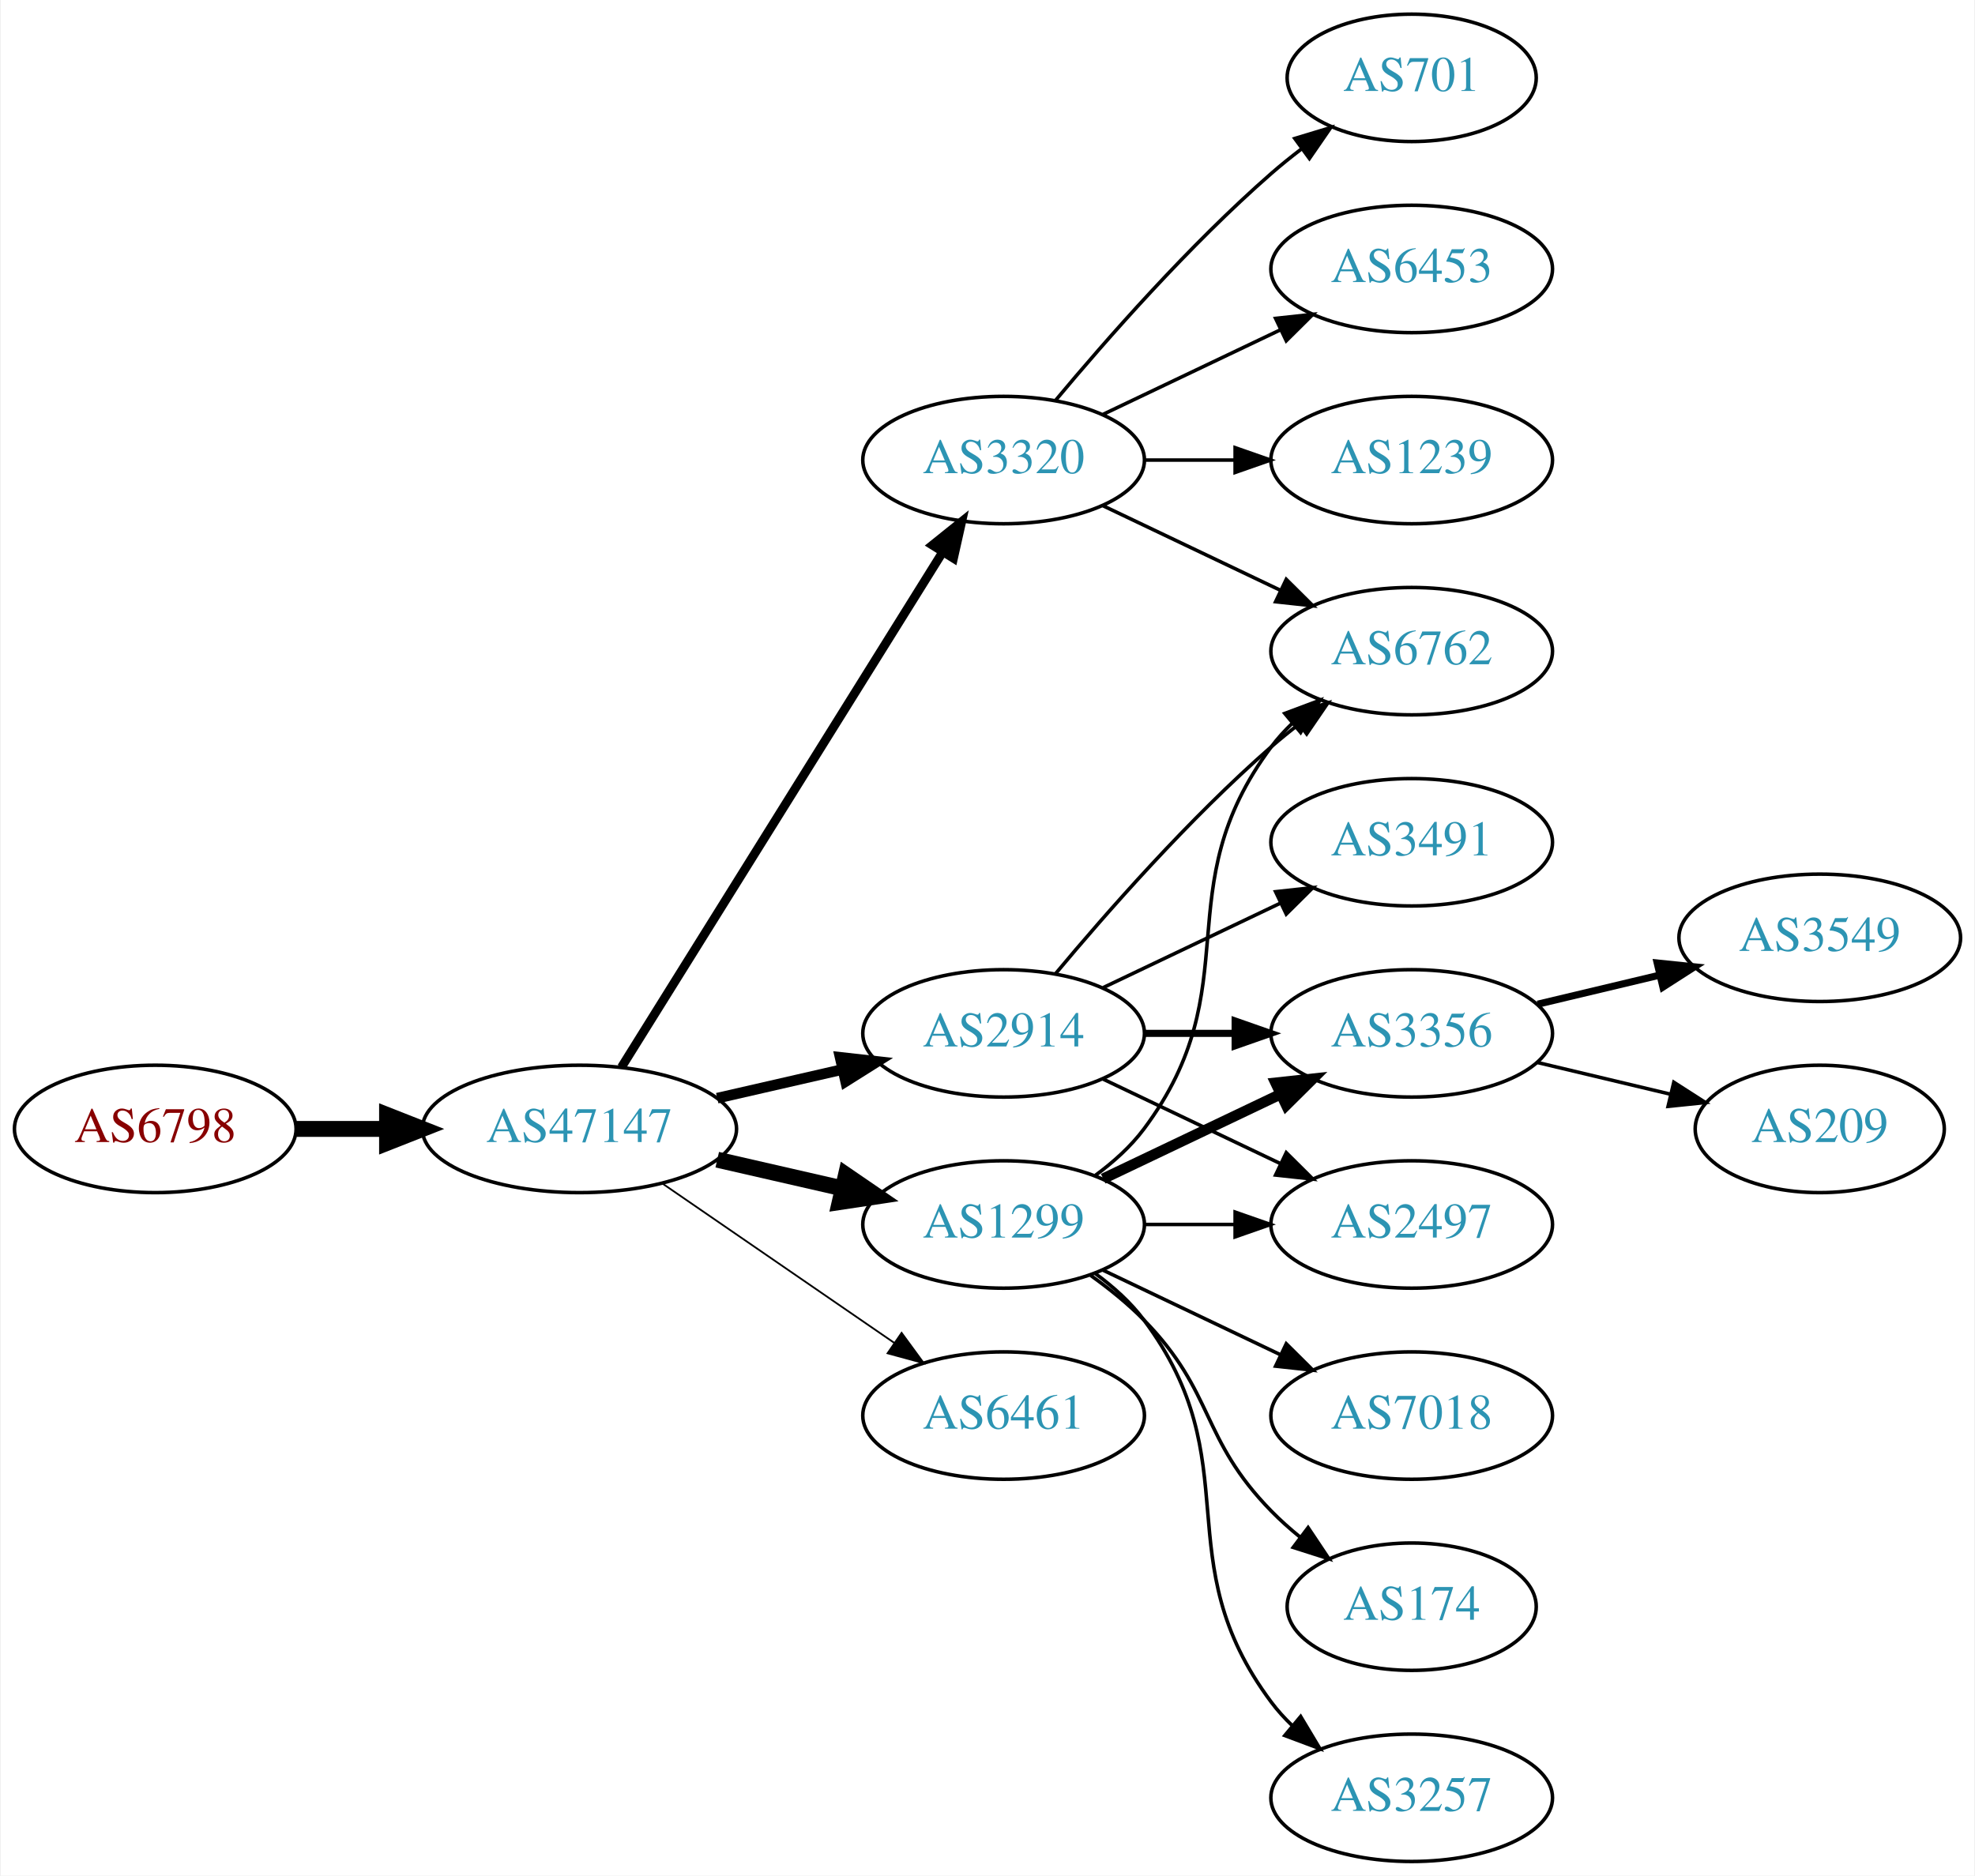
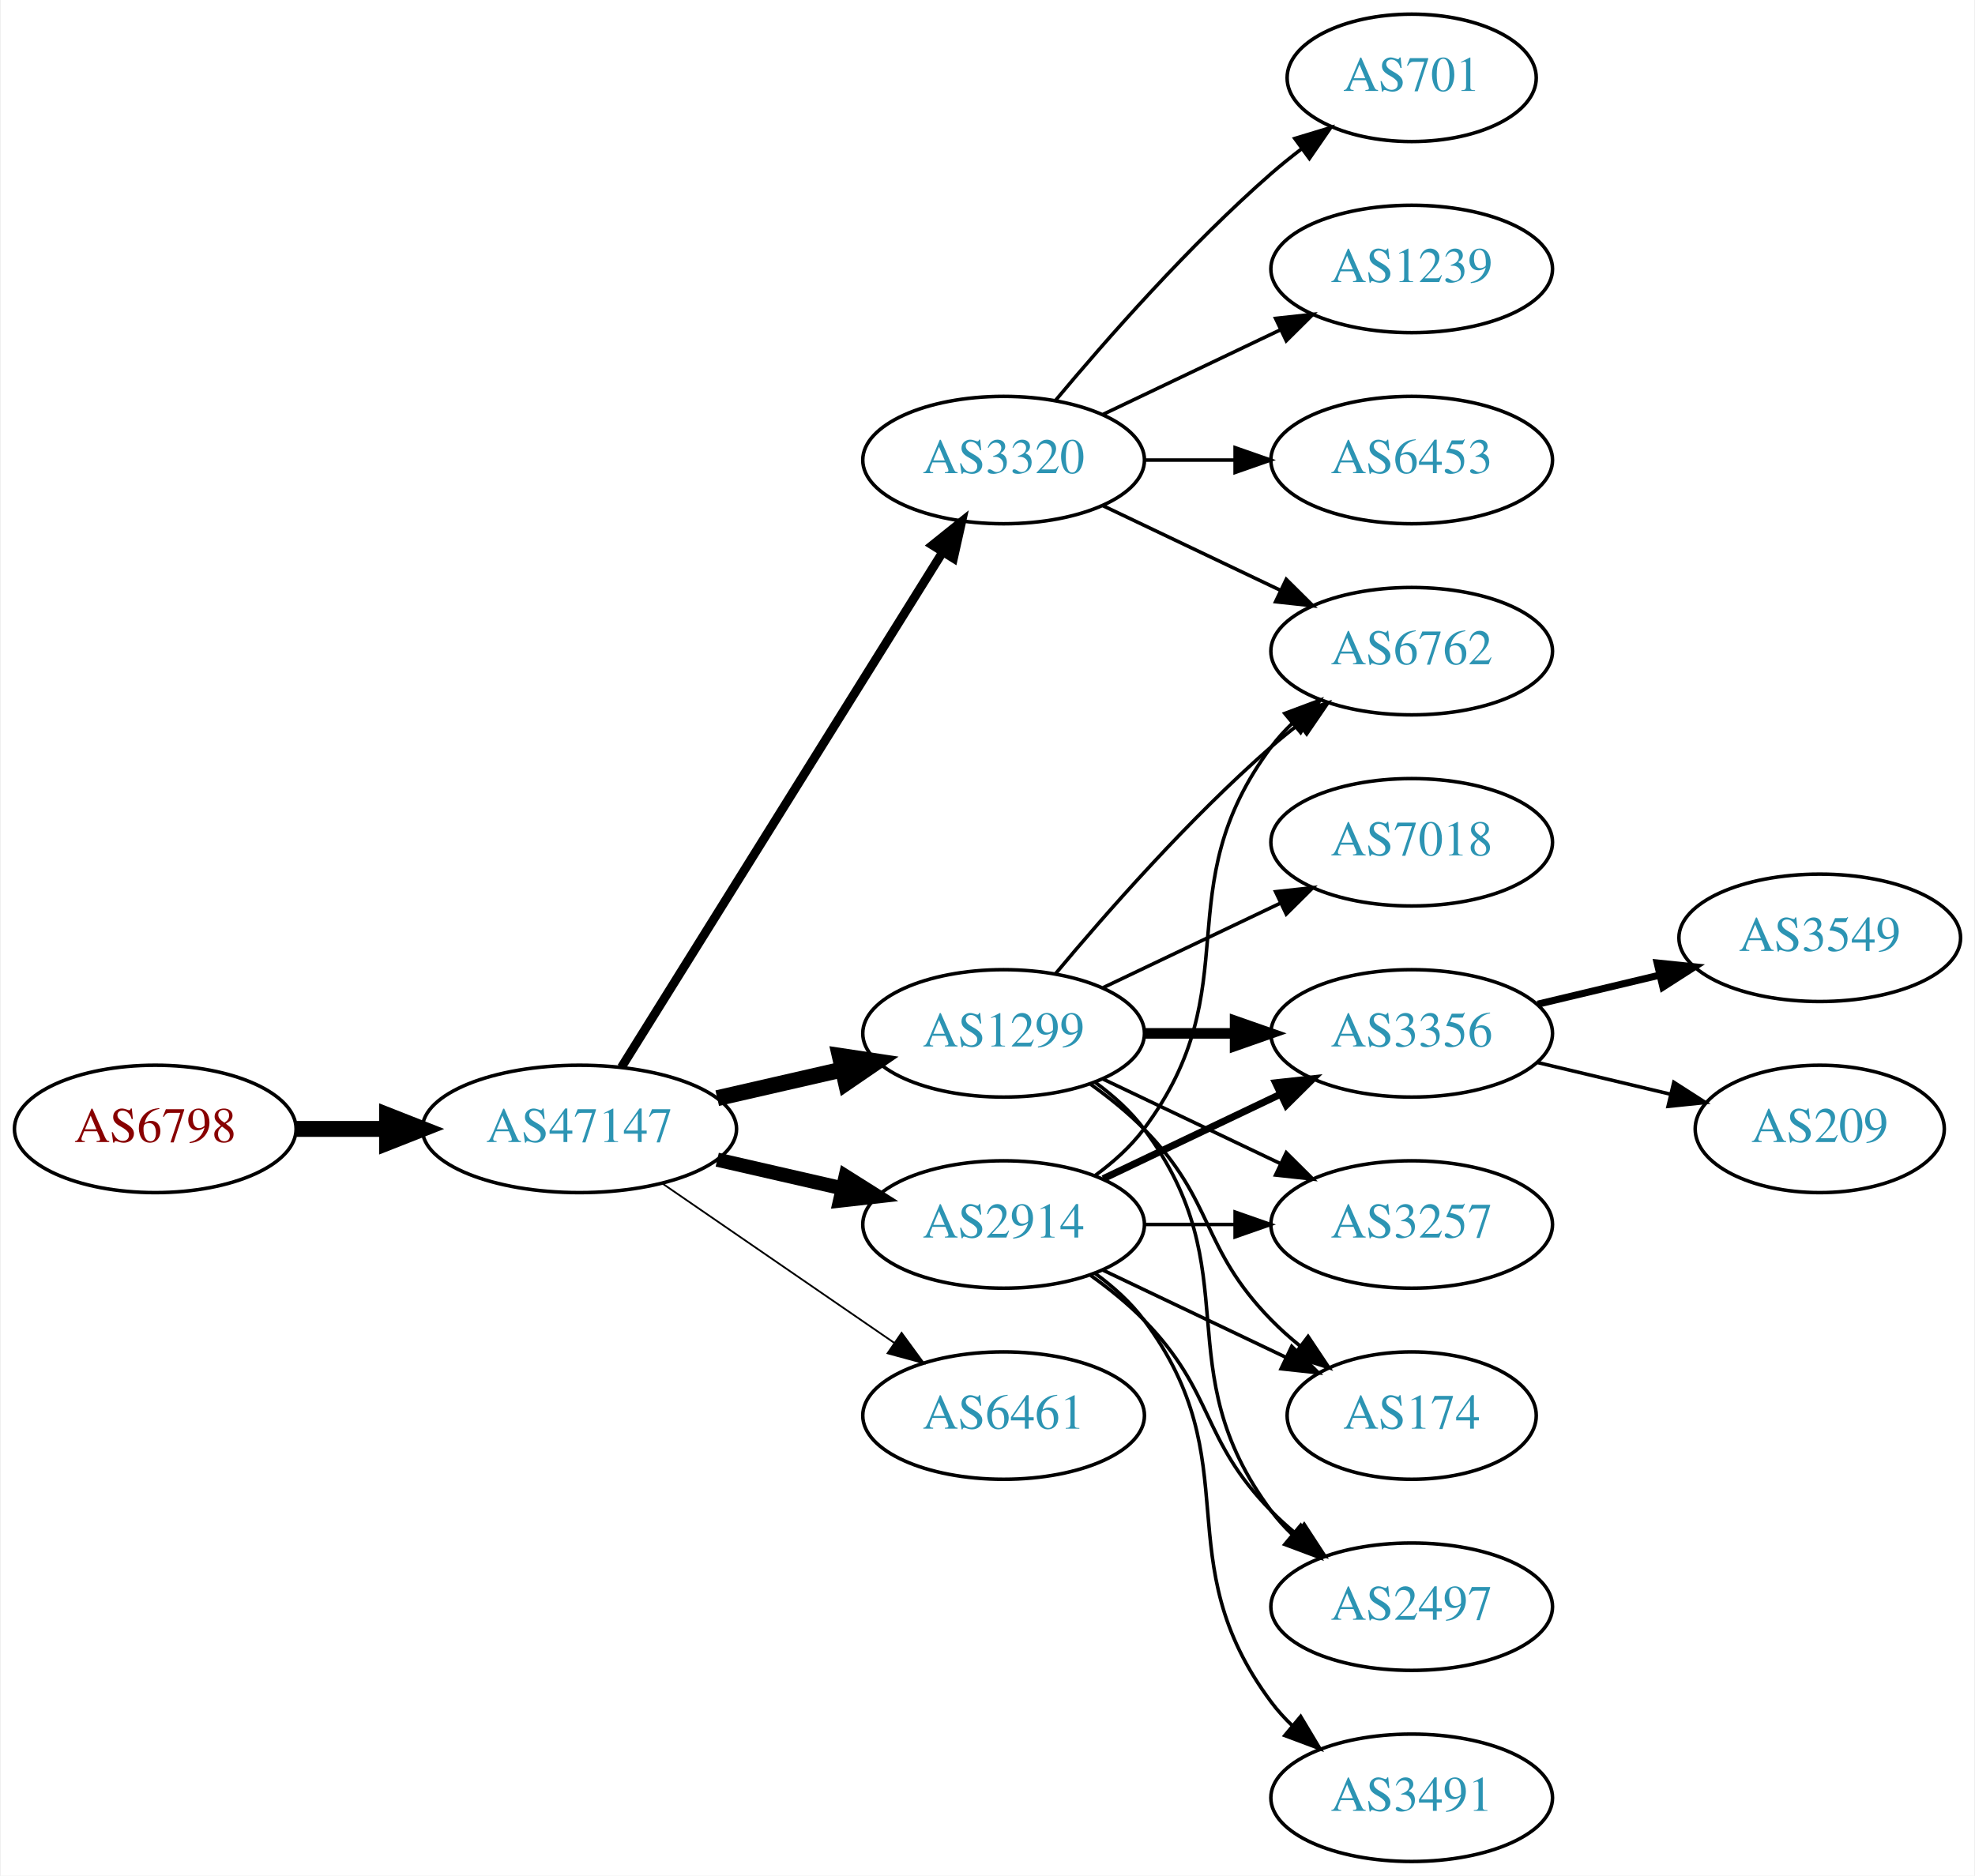
<svg xmlns="http://www.w3.org/2000/svg" xmlns:xlink="http://www.w3.org/1999/xlink" width="558pt" height="530pt" viewBox="0.00 0.00 557.56 530.00">
  <g id="graph0" class="graph" transform="scale(1 1) rotate(0) translate(4 526)">
    <polygon fill="white" stroke="none" points="-4,4 -4,-526 553.564,-526 553.564,4 -4,4" />
    <g id="node1" class="node">
      <g id="a_node1">
        <a xlink:href="/asn/6798" xlink:title="AS6798 ~ Net4You Internet GmbH [AT]">
          <ellipse fill="#ffffff" stroke="black" cx="39.647" cy="-207" rx="39.794" ry="18" />
          <text text-anchor="middle" x="39.647" y="-203.3" font-family="Times,serif" font-size="14.00" fill="#880000">AS6798</text>
        </a>
      </g>
    </g>
    <g id="node2" class="node">
      <g id="a_node2">
        <a xlink:href="/asn/47147" xlink:title="AS47147 ~ ANEXIA Internetdienstleistungs GmbH [AT]">
          <ellipse fill="#ffffff" stroke="black" cx="159.489" cy="-207" rx="44.393" ry="18" />
          <text text-anchor="middle" x="159.489" y="-203.3" font-family="Times,serif" font-size="14.00" fill="#2c94b3">AS47147</text>
        </a>
      </g>
    </g>
    <g id="edge1" class="edge">
      <path fill="none" stroke="black" stroke-width="4.5" d="M79.559,-207C87.662,-207 96.337,-207 104.863,-207" />
      <polygon fill="black" stroke="black" stroke-width="4.5" points="105.141,-210.938 115.141,-207 105.141,-203.063 105.141,-210.938" />
    </g>
    <g id="node3" class="node">
      <g id="a_node3">
        <a xlink:href="/asn/1299" xlink:title="AS1299 ~ Telia Carrier [EU]">
-           <ellipse fill="#ffffff" stroke="black" cx="279.332" cy="-180" rx="39.794" ry="18" />
-           <text text-anchor="middle" x="279.332" y="-176.3" font-family="Times,serif" font-size="14.00" fill="#2c94b3">AS1299</text>
+           <ellipse fill="#ffffff" stroke="black" cx="279.332" cy="-234" rx="39.794" ry="18" />
+           <text text-anchor="middle" x="279.332" y="-230.3" font-family="Times,serif" font-size="14.00" fill="#2c94b3">AS1299</text>
        </a>
      </g>
    </g>
    <g id="edge2" class="edge">
-       <path fill="none" stroke="black" stroke-width="4.5" d="M198.424,-198.308C209.664,-195.733 222.077,-192.889 233.7,-190.226" />
-       <polygon fill="black" stroke="black" stroke-width="4.5" points="234.794,-194.015 243.662,-187.943 233.035,-186.339 234.794,-194.015" />
+       <path fill="none" stroke="black" stroke-width="4.5" d="M198.424,-215.692C209.664,-218.267 222.077,-221.111 233.7,-223.774" />
+       <polygon fill="black" stroke="black" stroke-width="4.5" points="233.035,-227.661 243.662,-226.057 234.794,-219.985 233.035,-227.661" />
    </g>
    <g id="node4" class="node">
      <g id="a_node4">
+         <a xlink:href="/asn/3320" xlink:title="AS3320 ~ DTAG [DE]">
+           <ellipse fill="#ffffff" stroke="black" cx="279.332" cy="-396" rx="39.794" ry="18" />
+           <text text-anchor="middle" x="279.332" y="-392.3" font-family="Times,serif" font-size="14.00" fill="#2c94b3">AS3320</text>
+         </a>
+       </g>
+     </g>
+     <g id="edge3" class="edge">
+       <path fill="none" stroke="black" stroke-width="2.5" d="M171.364,-224.442C192.147,-257.775 237.608,-330.686 262.037,-369.866" />
+       <polygon fill="black" stroke="black" stroke-width="2.5" points="259.222,-371.966 267.483,-378.6 265.162,-368.263 259.222,-371.966" />
+     </g>
+     <g id="node5" class="node">
+       <g id="a_node5">
+         <a xlink:href="/asn/2914" xlink:title="AS2914 ~ NTT America, Inc. [US]">
+           <ellipse fill="#ffffff" stroke="black" cx="279.332" cy="-180" rx="39.794" ry="18" />
+           <text text-anchor="middle" x="279.332" y="-176.3" font-family="Times,serif" font-size="14.00" fill="#2c94b3">AS2914</text>
+         </a>
+       </g>
+     </g>
+     <g id="edge4" class="edge">
+       <path fill="none" stroke="black" stroke-width="4" d="M198.424,-198.308C209.664,-195.733 222.077,-192.889 233.7,-190.226" />
+       <polygon fill="black" stroke="black" stroke-width="4" points="234.696,-193.588 243.662,-187.943 233.133,-186.765 234.696,-193.588" />
+     </g>
+     <g id="node6" class="node">
+       <g id="a_node6">
        <a xlink:href="/asn/6461" xlink:title="AS6461 ~ Zayo Bandwidth [US]">
          <ellipse fill="#ffffff" stroke="black" cx="279.332" cy="-126" rx="39.794" ry="18" />
          <text text-anchor="middle" x="279.332" y="-122.3" font-family="Times,serif" font-size="14.00" fill="#2c94b3">AS6461</text>
        </a>
      </g>
    </g>
-     <g id="edge3" class="edge">
+     <g id="edge5" class="edge">
      <path fill="none" stroke="black" stroke-width="0.5" d="M182.932,-191.574C201.513,-178.802 228.074,-160.545 248.453,-146.537" />
      <polygon fill="black" stroke="black" stroke-width="0.5" points="250.509,-149.371 256.768,-140.822 246.544,-143.602 250.509,-149.371" />
    </g>
-     <g id="node5" class="node">
-       <g id="a_node5">
-         <a xlink:href="/asn/3320" xlink:title="AS3320 ~ DTAG [DE]">
-           <ellipse fill="#ffffff" stroke="black" cx="279.332" cy="-396" rx="39.794" ry="18" />
-           <text text-anchor="middle" x="279.332" y="-392.3" font-family="Times,serif" font-size="14.00" fill="#2c94b3">AS3320</text>
-         </a>
-       </g>
-     </g>
-     <g id="edge4" class="edge">
-       <path fill="none" stroke="black" stroke-width="2.5" d="M171.364,-224.442C192.147,-257.775 237.608,-330.686 262.037,-369.866" />
-       <polygon fill="black" stroke="black" stroke-width="2.5" points="259.222,-371.966 267.483,-378.6 265.162,-368.263 259.222,-371.966" />
-     </g>
-     <g id="node6" class="node">
-       <g id="a_node6">
-         <a xlink:href="/asn/2914" xlink:title="AS2914 ~ NTT America, Inc. [US]">
-           <ellipse fill="#ffffff" stroke="black" cx="279.332" cy="-234" rx="39.794" ry="18" />
-           <text text-anchor="middle" x="279.332" y="-230.3" font-family="Times,serif" font-size="14.00" fill="#2c94b3">AS2914</text>
-         </a>
-       </g>
-     </g>
-     <g id="edge5" class="edge">
-       <path fill="none" stroke="black" stroke-width="3" d="M198.424,-215.692C209.664,-218.267 222.077,-221.111 233.7,-223.774" />
-       <polygon fill="black" stroke="black" stroke-width="3" points="233.133,-227.235 243.662,-226.057 234.696,-220.412 233.133,-227.235" />
-     </g>
-     <g id="node8" class="node">
-       <g id="a_node8">
+     <g id="node7" class="node">
+       <g id="a_node7">
        <a xlink:href="/asn/6762" xlink:title="AS6762 ~ TELECOM ITALIA SPARKLE S.p.A. [IT]">
          <ellipse fill="#ffffff" stroke="black" cx="394.625" cy="-342" rx="39.794" ry="18" />
          <text text-anchor="middle" x="394.625" y="-338.3" font-family="Times,serif" font-size="14.00" fill="#2c94b3">AS6762</text>
        </a>
      </g>
    </g>
-     <g id="edge15" class="edge">
-       <path fill="none" stroke="black" d="M305.262,-193.882C310.338,-197.611 315.256,-202.016 318.978,-207 349.249,-247.542 324.707,-274.458 354.978,-315 356.723,-317.336 358.73,-319.545 360.893,-321.617" />
-       <polygon fill="black" stroke="black" points="358.771,-324.405 368.694,-328.118 363.253,-319.027 358.771,-324.405" />
+     <g id="edge10" class="edge">
+       <path fill="none" stroke="black" d="M293.962,-250.817C308.244,-267.929 331.791,-294.745 354.978,-315 357.444,-317.154 360.082,-319.294 362.78,-321.372" />
+       <polygon fill="black" stroke="black" points="360.805,-324.264 370.934,-327.37 364.953,-318.625 360.805,-324.264" />
    </g>
    <g id="node11" class="node">
      <g id="a_node11">
-         <a xlink:href="/asn/7018" xlink:title="AS7018 ~ AT&amp;T Services, Inc. [US]">
-           <ellipse fill="#ffffff" stroke="black" cx="394.625" cy="-126" rx="39.794" ry="18" />
-           <text text-anchor="middle" x="394.625" y="-122.3" font-family="Times,serif" font-size="14.00" fill="#2c94b3">AS7018</text>
-         </a>
-       </g>
-     </g>
-     <g id="edge10" class="edge">
-       <path fill="none" stroke="black" d="M307.468,-167.066C322.462,-159.919 341.283,-150.948 357.506,-143.215" />
-       <polygon fill="black" stroke="black" points="359.188,-146.291 366.71,-138.829 356.177,-139.972 359.188,-146.291" />
-     </g>
-     <g id="node12" class="node">
-       <g id="a_node12">
        <a xlink:href="/asn/3356" xlink:title="AS3356 ~ Level 3 Parent, LLC [US]">
          <ellipse fill="#ffffff" stroke="black" cx="394.625" cy="-234" rx="39.794" ry="18" />
          <text text-anchor="middle" x="394.625" y="-230.3" font-family="Times,serif" font-size="14.00" fill="#2c94b3">AS3356</text>
        </a>
      </g>
    </g>
    <g id="edge11" class="edge">
-       <path fill="none" stroke="black" stroke-width="3" d="M307.468,-192.934C322.462,-200.081 341.283,-209.052 357.506,-216.785" />
-       <polygon fill="black" stroke="black" stroke-width="3" points="356.177,-220.028 366.71,-221.171 359.188,-213.709 356.177,-220.028" />
+       <path fill="none" stroke="black" stroke-width="3" d="M319.004,-234C327.207,-234 335.971,-234 344.503,-234" />
+       <polygon fill="black" stroke="black" stroke-width="3" points="344.742,-237.5 354.742,-234 344.742,-230.5 344.742,-237.5" />
+     </g>
+     <g id="node12" class="node">
+       <g id="a_node12">
+         <a xlink:href="/asn/3257" xlink:title="AS3257 ~ GTT [DE]">
+           <ellipse fill="#ffffff" stroke="black" cx="394.625" cy="-180" rx="39.794" ry="18" />
+           <text text-anchor="middle" x="394.625" y="-176.3" font-family="Times,serif" font-size="14.00" fill="#2c94b3">AS3257</text>
+         </a>
+       </g>
+     </g>
+     <g id="edge12" class="edge">
+       <path fill="none" stroke="black" d="M307.468,-221.066C322.462,-213.919 341.283,-204.948 357.506,-197.215" />
+       <polygon fill="black" stroke="black" points="359.188,-200.291 366.71,-192.829 356.177,-193.972 359.188,-200.291" />
    </g>
    <g id="node13" class="node">
      <g id="a_node13">
        <a xlink:href="/asn/174" xlink:title="AS174 ~ Cogent Communications [US]">
-           <ellipse fill="#ffffff" stroke="black" cx="394.625" cy="-72" rx="35.194" ry="18" />
-           <text text-anchor="middle" x="394.625" y="-68.3" font-family="Times,serif" font-size="14.00" fill="#2c94b3">AS174</text>
-         </a>
-       </g>
-     </g>
-     <g id="edge12" class="edge">
-       <path fill="none" stroke="black" d="M303.926,-165.611C309.182,-161.852 314.513,-157.563 318.978,-153 339.151,-132.383 334.806,-119.617 354.978,-99 357.457,-96.466 360.204,-94.017 363.056,-91.696" />
-       <polygon fill="black" stroke="black" points="365.359,-94.343 371.242,-85.532 361.148,-88.752 365.359,-94.343" />
+           <ellipse fill="#ffffff" stroke="black" cx="394.625" cy="-126" rx="35.194" ry="18" />
+           <text text-anchor="middle" x="394.625" y="-122.3" font-family="Times,serif" font-size="14.00" fill="#2c94b3">AS174</text>
+         </a>
+       </g>
+     </g>
+     <g id="edge13" class="edge">
+       <path fill="none" stroke="black" d="M303.926,-219.611C309.182,-215.852 314.513,-211.563 318.978,-207 339.151,-186.383 334.806,-173.617 354.978,-153 357.457,-150.466 360.204,-148.017 363.056,-145.696" />
+       <polygon fill="black" stroke="black" points="365.359,-148.343 371.242,-139.532 361.148,-142.752 365.359,-148.343" />
    </g>
    <g id="node14" class="node">
      <g id="a_node14">
-         <a xlink:href="/asn/2497" xlink:title="AS2497 ~ Internet Initiative Japan Inc. [JP]">
-           <ellipse fill="#ffffff" stroke="black" cx="394.625" cy="-180" rx="39.794" ry="18" />
-           <text text-anchor="middle" x="394.625" y="-176.3" font-family="Times,serif" font-size="14.00" fill="#2c94b3">AS2497</text>
-         </a>
-       </g>
-     </g>
-     <g id="edge13" class="edge">
-       <path fill="none" stroke="black" d="M319.004,-180C327.207,-180 335.971,-180 344.503,-180" />
-       <polygon fill="black" stroke="black" points="344.742,-183.5 354.742,-180 344.742,-176.5 344.742,-183.5" />
+         <a xlink:href="/asn/7018" xlink:title="AS7018 ~ AT&amp;T Services, Inc. [US]">
+           <ellipse fill="#ffffff" stroke="black" cx="394.625" cy="-288" rx="39.794" ry="18" />
+           <text text-anchor="middle" x="394.625" y="-284.3" font-family="Times,serif" font-size="14.00" fill="#2c94b3">AS7018</text>
+         </a>
+       </g>
+     </g>
+     <g id="edge14" class="edge">
+       <path fill="none" stroke="black" d="M307.468,-246.934C322.462,-254.081 341.283,-263.052 357.506,-270.785" />
+       <polygon fill="black" stroke="black" points="356.177,-274.028 366.71,-275.171 359.188,-267.709 356.177,-274.028" />
    </g>
    <g id="node15" class="node">
      <g id="a_node15">
-         <a xlink:href="/asn/3257" xlink:title="AS3257 ~ GTT [DE]">
-           <ellipse fill="#ffffff" stroke="black" cx="394.625" cy="-18" rx="39.794" ry="18" />
-           <text text-anchor="middle" x="394.625" y="-14.3" font-family="Times,serif" font-size="14.00" fill="#2c94b3">AS3257</text>
-         </a>
-       </g>
-     </g>
-     <g id="edge14" class="edge">
-       <path fill="none" stroke="black" d="M305.262,-166.118C310.338,-162.389 315.256,-157.984 318.978,-153 349.249,-112.458 324.707,-85.542 354.978,-45 356.723,-42.664 358.73,-40.455 360.893,-38.383" />
-       <polygon fill="black" stroke="black" points="363.253,-40.973 368.694,-31.882 358.771,-35.595 363.253,-40.973" />
-     </g>
-     <g id="node7" class="node">
-       <g id="a_node7">
+         <a xlink:href="/asn/2497" xlink:title="AS2497 ~ Internet Initiative Japan Inc. [JP]">
+           <ellipse fill="#ffffff" stroke="black" cx="394.625" cy="-72" rx="39.794" ry="18" />
+           <text text-anchor="middle" x="394.625" y="-68.3" font-family="Times,serif" font-size="14.00" fill="#2c94b3">AS2497</text>
+         </a>
+       </g>
+     </g>
+     <g id="edge15" class="edge">
+       <path fill="none" stroke="black" d="M305.262,-220.118C310.338,-216.389 315.256,-211.984 318.978,-207 349.249,-166.458 324.707,-139.542 354.978,-99 356.723,-96.664 358.73,-94.455 360.893,-92.383" />
+       <polygon fill="black" stroke="black" points="363.253,-94.973 368.694,-85.882 358.771,-89.595 363.253,-94.973" />
+     </g>
+     <g id="edge6" class="edge">
+       <path fill="none" stroke="black" d="M307.468,-383.066C322.462,-375.919 341.283,-366.948 357.506,-359.215" />
+       <polygon fill="black" stroke="black" points="359.188,-362.291 366.71,-354.829 356.177,-355.972 359.188,-362.291" />
+     </g>
+     <g id="node8" class="node">
+       <g id="a_node8">
        <a xlink:href="/asn/701" xlink:title="AS701 ~ UUNET [US]">
          <ellipse fill="#ffffff" stroke="black" cx="394.625" cy="-504" rx="35.194" ry="18" />
          <text text-anchor="middle" x="394.625" y="-500.3" font-family="Times,serif" font-size="14.00" fill="#2c94b3">AS701</text>
        </a>
      </g>
    </g>
-     <g id="edge6" class="edge">
+     <g id="edge7" class="edge">
      <path fill="none" stroke="black" d="M293.962,-412.817C308.244,-429.929 331.791,-456.745 354.978,-477 357.648,-479.332 360.521,-481.648 363.451,-483.886" />
      <polygon fill="black" stroke="black" points="361.602,-486.87 371.742,-489.939 365.729,-481.216 361.602,-486.87" />
    </g>
-     <g id="edge7" class="edge">
-       <path fill="none" stroke="black" d="M307.468,-383.066C322.462,-375.919 341.283,-366.948 357.506,-359.215" />
-       <polygon fill="black" stroke="black" points="359.188,-362.291 366.71,-354.829 356.177,-355.972 359.188,-362.291" />
-     </g>
    <g id="node9" class="node">
      <g id="a_node9">
-         <a xlink:href="/asn/6453" xlink:title="AS6453 ~ TATA COMMUNICATIONS (AMERICA) INC [US]">
+         <a xlink:href="/asn/1239" xlink:title="AS1239 ~ Sprint [US]">
          <ellipse fill="#ffffff" stroke="black" cx="394.625" cy="-450" rx="39.794" ry="18" />
-           <text text-anchor="middle" x="394.625" y="-446.3" font-family="Times,serif" font-size="14.00" fill="#2c94b3">AS6453</text>
+           <text text-anchor="middle" x="394.625" y="-446.3" font-family="Times,serif" font-size="14.00" fill="#2c94b3">AS1239</text>
        </a>
      </g>
    </g>
    <g id="edge8" class="edge">
      <path fill="none" stroke="black" d="M307.468,-408.934C322.462,-416.081 341.283,-425.052 357.506,-432.785" />
      <polygon fill="black" stroke="black" points="356.177,-436.028 366.71,-437.171 359.188,-429.709 356.177,-436.028" />
    </g>
    <g id="node10" class="node">
      <g id="a_node10">
-         <a xlink:href="/asn/1239" xlink:title="AS1239 ~ Sprint [US]">
+         <a xlink:href="/asn/6453" xlink:title="AS6453 ~ TATA COMMUNICATIONS (AMERICA) INC [US]">
          <ellipse fill="#ffffff" stroke="black" cx="394.625" cy="-396" rx="39.794" ry="18" />
-           <text text-anchor="middle" x="394.625" y="-392.3" font-family="Times,serif" font-size="14.00" fill="#2c94b3">AS1239</text>
+           <text text-anchor="middle" x="394.625" y="-392.3" font-family="Times,serif" font-size="14.00" fill="#2c94b3">AS6453</text>
        </a>
      </g>
    </g>
    <g id="edge9" class="edge">
      <path fill="none" stroke="black" d="M319.004,-396C327.207,-396 335.971,-396 344.503,-396" />
      <polygon fill="black" stroke="black" points="344.742,-399.5 354.742,-396 344.742,-392.5 344.742,-399.5" />
    </g>
+     <g id="edge20" class="edge">
+       <path fill="none" stroke="black" d="M305.262,-193.882C310.338,-197.611 315.256,-202.016 318.978,-207 349.249,-247.542 324.707,-274.458 354.978,-315 356.723,-317.336 358.73,-319.545 360.893,-321.617" />
+       <polygon fill="black" stroke="black" points="358.771,-324.405 368.694,-328.118 363.253,-319.027 358.771,-324.405" />
+     </g>
+     <g id="edge17" class="edge">
+       <path fill="none" stroke="black" stroke-width="2" d="M307.468,-192.934C322.462,-200.081 341.283,-209.052 357.506,-216.785" />
+       <polygon fill="black" stroke="black" stroke-width="2" points="356.177,-220.028 366.71,-221.171 359.188,-213.709 356.177,-220.028" />
+     </g>
+     <g id="edge21" class="edge">
+       <path fill="none" stroke="black" d="M319.004,-180C327.207,-180 335.971,-180 344.503,-180" />
+       <polygon fill="black" stroke="black" points="344.742,-183.5 354.742,-180 344.742,-176.5 344.742,-183.5" />
+     </g>
    <g id="edge19" class="edge">
-       <path fill="none" stroke="black" d="M293.962,-250.817C308.244,-267.929 331.791,-294.745 354.978,-315 357.444,-317.154 360.082,-319.294 362.78,-321.372" />
-       <polygon fill="black" stroke="black" points="360.805,-324.264 370.934,-327.37 364.953,-318.625 360.805,-324.264" />
-     </g>
-     <g id="edge16" class="edge">
-       <path fill="none" stroke="black" stroke-width="2" d="M319.004,-234C327.207,-234 335.971,-234 344.503,-234" />
-       <polygon fill="black" stroke="black" stroke-width="2" points="344.742,-237.5 354.742,-234 344.742,-230.5 344.742,-237.5" />
+       <path fill="none" stroke="black" d="M307.468,-167.066C322.9,-159.71 342.385,-150.423 358.92,-142.541" />
+       <polygon fill="black" stroke="black" points="360.741,-145.551 368.262,-138.089 357.729,-139.232 360.741,-145.551" />
    </g>
    <g id="edge18" class="edge">
-       <path fill="none" stroke="black" d="M307.468,-221.066C322.462,-213.919 341.283,-204.948 357.506,-197.215" />
-       <polygon fill="black" stroke="black" points="359.188,-200.291 366.71,-192.829 356.177,-193.972 359.188,-200.291" />
+       <path fill="none" stroke="black" d="M303.926,-165.611C309.182,-161.852 314.513,-157.563 318.978,-153 339.151,-132.383 334.806,-119.617 354.978,-99 357.071,-96.861 359.354,-94.782 361.731,-92.79" />
+       <polygon fill="black" stroke="black" points="364.249,-95.268 370.031,-86.389 359.974,-89.725 364.249,-95.268" />
    </g>
    <g id="node16" class="node">
      <g id="a_node16">
        <a xlink:href="/asn/3491" xlink:title="AS3491 ~ PCCW Global, Inc. [US]">
-           <ellipse fill="#ffffff" stroke="black" cx="394.625" cy="-288" rx="39.794" ry="18" />
-           <text text-anchor="middle" x="394.625" y="-284.3" font-family="Times,serif" font-size="14.00" fill="#2c94b3">AS3491</text>
-         </a>
-       </g>
-     </g>
-     <g id="edge17" class="edge">
-       <path fill="none" stroke="black" d="M307.468,-246.934C322.462,-254.081 341.283,-263.052 357.506,-270.785" />
-       <polygon fill="black" stroke="black" points="356.177,-274.028 366.71,-275.171 359.188,-267.709 356.177,-274.028" />
+           <ellipse fill="#ffffff" stroke="black" cx="394.625" cy="-18" rx="39.794" ry="18" />
+           <text text-anchor="middle" x="394.625" y="-14.3" font-family="Times,serif" font-size="14.00" fill="#2c94b3">AS3491</text>
+         </a>
+       </g>
+     </g>
+     <g id="edge16" class="edge">
+       <path fill="none" stroke="black" d="M305.262,-166.118C310.338,-162.389 315.256,-157.984 318.978,-153 349.249,-112.458 324.707,-85.542 354.978,-45 356.723,-42.664 358.73,-40.455 360.893,-38.383" />
+       <polygon fill="black" stroke="black" points="363.253,-40.973 368.694,-31.882 358.771,-35.595 363.253,-40.973" />
    </g>
    <g id="node17" class="node">
      <g id="a_node17">
        <a xlink:href="/asn/3549" xlink:title="AS3549 ~ Level 3 Parent, LLC [US]">
          <ellipse fill="#ffffff" stroke="black" cx="509.918" cy="-261" rx="39.794" ry="18" />
          <text text-anchor="middle" x="509.918" y="-257.3" font-family="Times,serif" font-size="14.00" fill="#2c94b3">AS3549</text>
        </a>
      </g>
    </g>
-     <g id="edge20" class="edge">
+     <g id="edge22" class="edge">
      <path fill="none" stroke="black" stroke-width="2" d="M430.232,-242.248C441.103,-244.838 453.257,-247.735 464.7,-250.462" />
      <polygon fill="black" stroke="black" stroke-width="2" points="463.983,-253.889 474.522,-252.803 465.606,-247.08 463.983,-253.889" />
    </g>
    <g id="node18" class="node">
      <g id="a_node18">
        <a xlink:href="/asn/209" xlink:title="AS209 ~ CenturyLink Communications, LLC [US]">
          <ellipse fill="#ffffff" stroke="black" cx="509.918" cy="-207" rx="35.194" ry="18" />
          <text text-anchor="middle" x="509.918" y="-203.3" font-family="Times,serif" font-size="14.00" fill="#2c94b3">AS209</text>
        </a>
      </g>
    </g>
-     <g id="edge21" class="edge">
+     <g id="edge23" class="edge">
      <path fill="none" stroke="black" d="M430.232,-225.752C442.026,-222.942 455.331,-219.771 467.599,-216.847" />
      <polygon fill="black" stroke="black" points="468.687,-220.186 477.604,-214.463 467.065,-213.376 468.687,-220.186" />
    </g>
  </g>
</svg>
